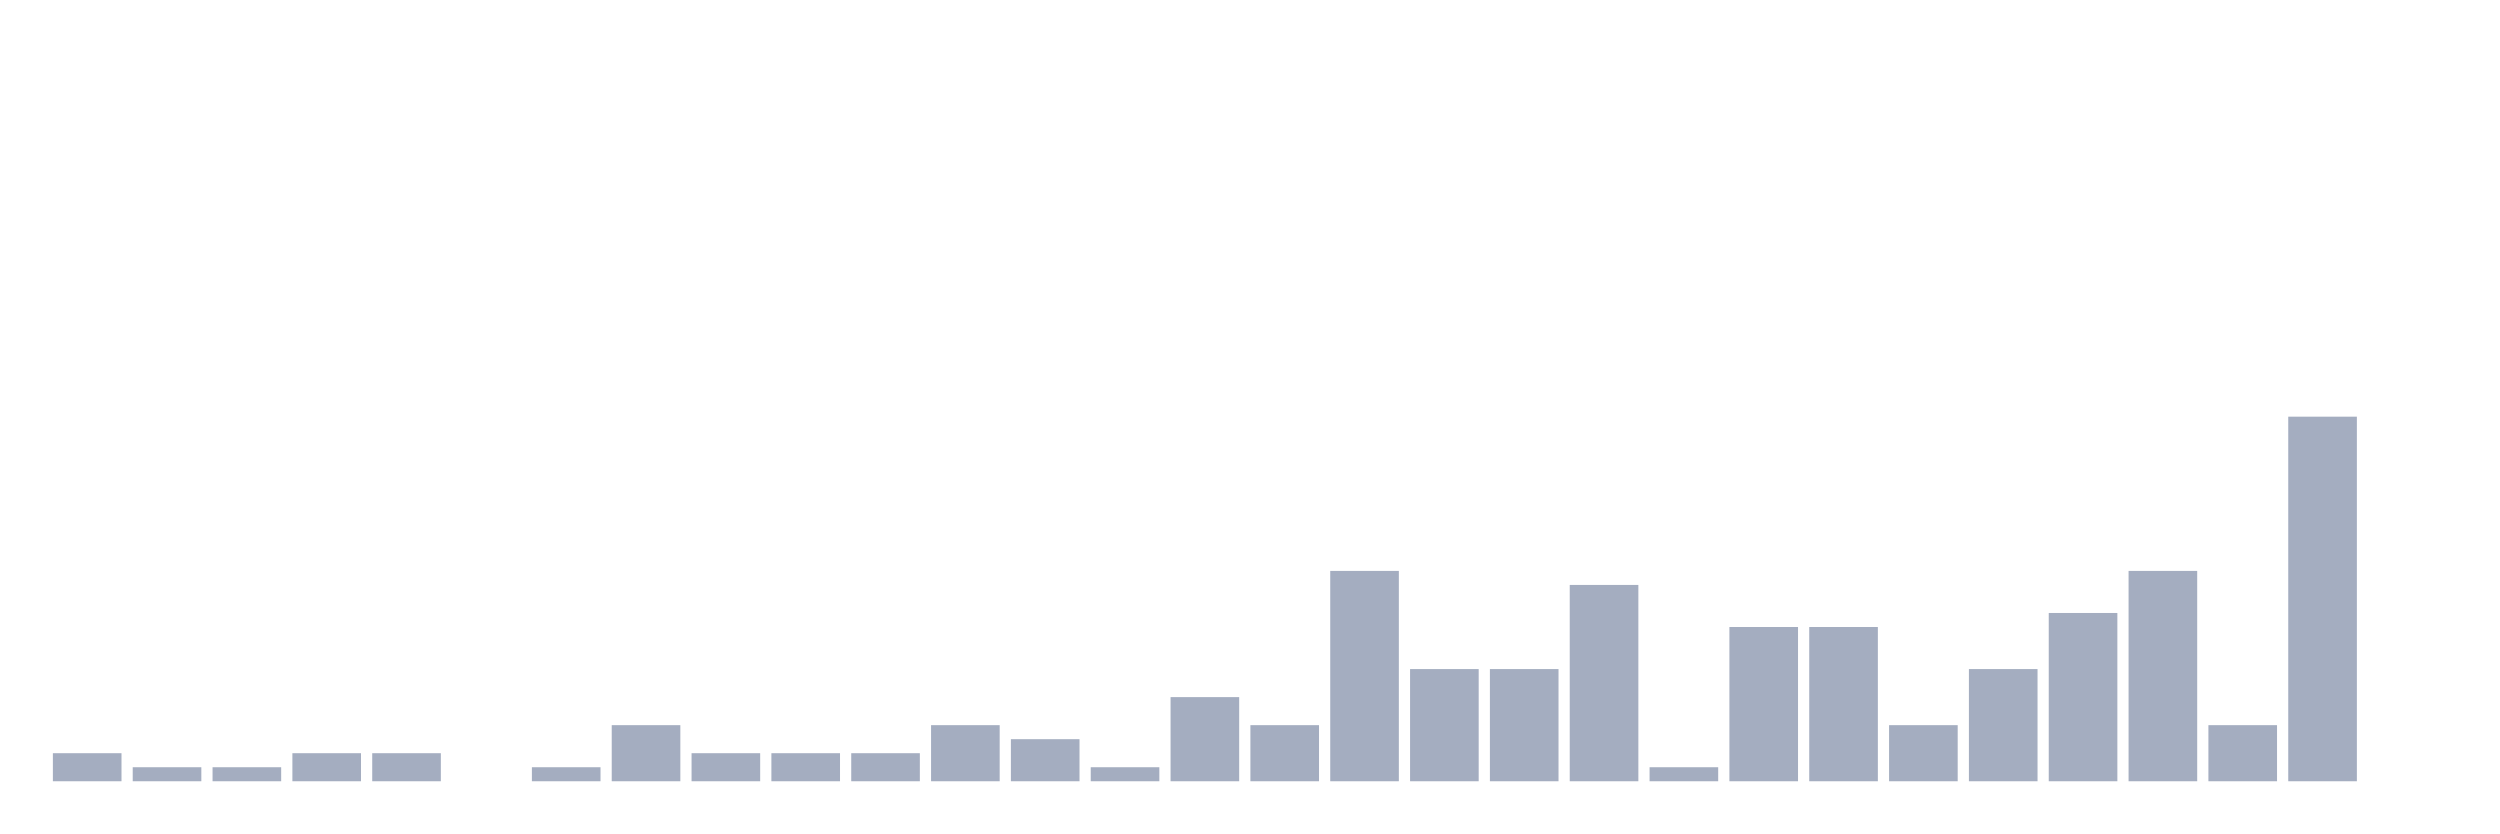
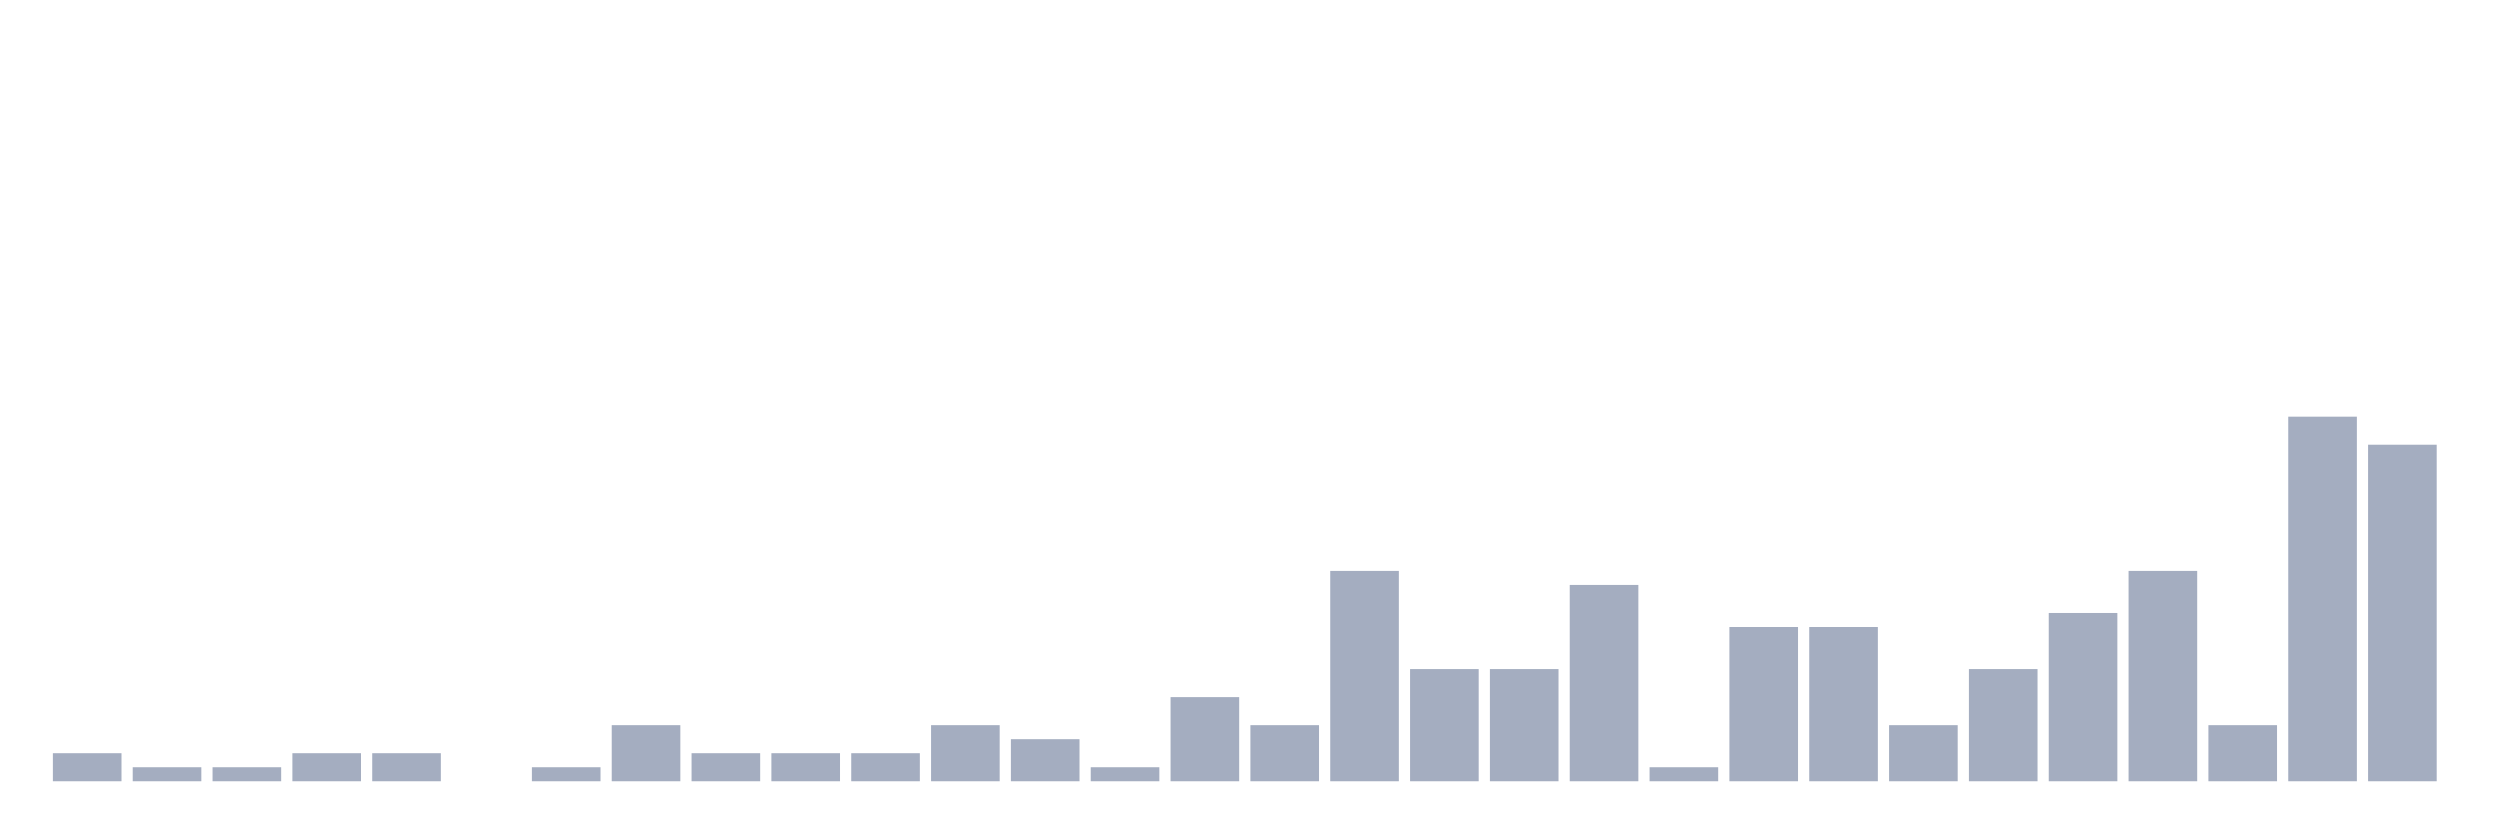
<svg xmlns="http://www.w3.org/2000/svg" viewBox="0 0 480 160">
  <g transform="translate(10,10)">
    <rect class="bar" x="0.153" width="13.175" y="134.615" height="5.385" fill="rgb(164,173,192)" />
    <rect class="bar" x="15.482" width="13.175" y="137.308" height="2.692" fill="rgb(164,173,192)" />
    <rect class="bar" x="30.81" width="13.175" y="137.308" height="2.692" fill="rgb(164,173,192)" />
    <rect class="bar" x="46.138" width="13.175" y="134.615" height="5.385" fill="rgb(164,173,192)" />
    <rect class="bar" x="61.466" width="13.175" y="134.615" height="5.385" fill="rgb(164,173,192)" />
    <rect class="bar" x="76.794" width="13.175" y="140" height="0" fill="rgb(164,173,192)" />
    <rect class="bar" x="92.123" width="13.175" y="137.308" height="2.692" fill="rgb(164,173,192)" />
    <rect class="bar" x="107.451" width="13.175" y="129.231" height="10.769" fill="rgb(164,173,192)" />
    <rect class="bar" x="122.779" width="13.175" y="134.615" height="5.385" fill="rgb(164,173,192)" />
    <rect class="bar" x="138.107" width="13.175" y="134.615" height="5.385" fill="rgb(164,173,192)" />
    <rect class="bar" x="153.436" width="13.175" y="134.615" height="5.385" fill="rgb(164,173,192)" />
    <rect class="bar" x="168.764" width="13.175" y="129.231" height="10.769" fill="rgb(164,173,192)" />
    <rect class="bar" x="184.092" width="13.175" y="131.923" height="8.077" fill="rgb(164,173,192)" />
    <rect class="bar" x="199.42" width="13.175" y="137.308" height="2.692" fill="rgb(164,173,192)" />
    <rect class="bar" x="214.748" width="13.175" y="123.846" height="16.154" fill="rgb(164,173,192)" />
    <rect class="bar" x="230.077" width="13.175" y="129.231" height="10.769" fill="rgb(164,173,192)" />
    <rect class="bar" x="245.405" width="13.175" y="99.615" height="40.385" fill="rgb(164,173,192)" />
    <rect class="bar" x="260.733" width="13.175" y="118.462" height="21.538" fill="rgb(164,173,192)" />
    <rect class="bar" x="276.061" width="13.175" y="118.462" height="21.538" fill="rgb(164,173,192)" />
    <rect class="bar" x="291.39" width="13.175" y="102.308" height="37.692" fill="rgb(164,173,192)" />
    <rect class="bar" x="306.718" width="13.175" y="137.308" height="2.692" fill="rgb(164,173,192)" />
    <rect class="bar" x="322.046" width="13.175" y="110.385" height="29.615" fill="rgb(164,173,192)" />
    <rect class="bar" x="337.374" width="13.175" y="110.385" height="29.615" fill="rgb(164,173,192)" />
    <rect class="bar" x="352.702" width="13.175" y="129.231" height="10.769" fill="rgb(164,173,192)" />
    <rect class="bar" x="368.031" width="13.175" y="118.462" height="21.538" fill="rgb(164,173,192)" />
    <rect class="bar" x="383.359" width="13.175" y="107.692" height="32.308" fill="rgb(164,173,192)" />
    <rect class="bar" x="398.687" width="13.175" y="99.615" height="40.385" fill="rgb(164,173,192)" />
    <rect class="bar" x="414.015" width="13.175" y="129.231" height="10.769" fill="rgb(164,173,192)" />
    <rect class="bar" x="429.344" width="13.175" y="70" height="70" fill="rgb(164,173,192)" />
-     <rect class="bar" x="444.672" width="13.175" y="140" height="0" fill="rgb(164,173,192)" />
+     <rect class="bar" x="444.672" width="13.175" y="75.385" height="64.615" fill="rgb(164,173,192)" />
  </g>
</svg>
